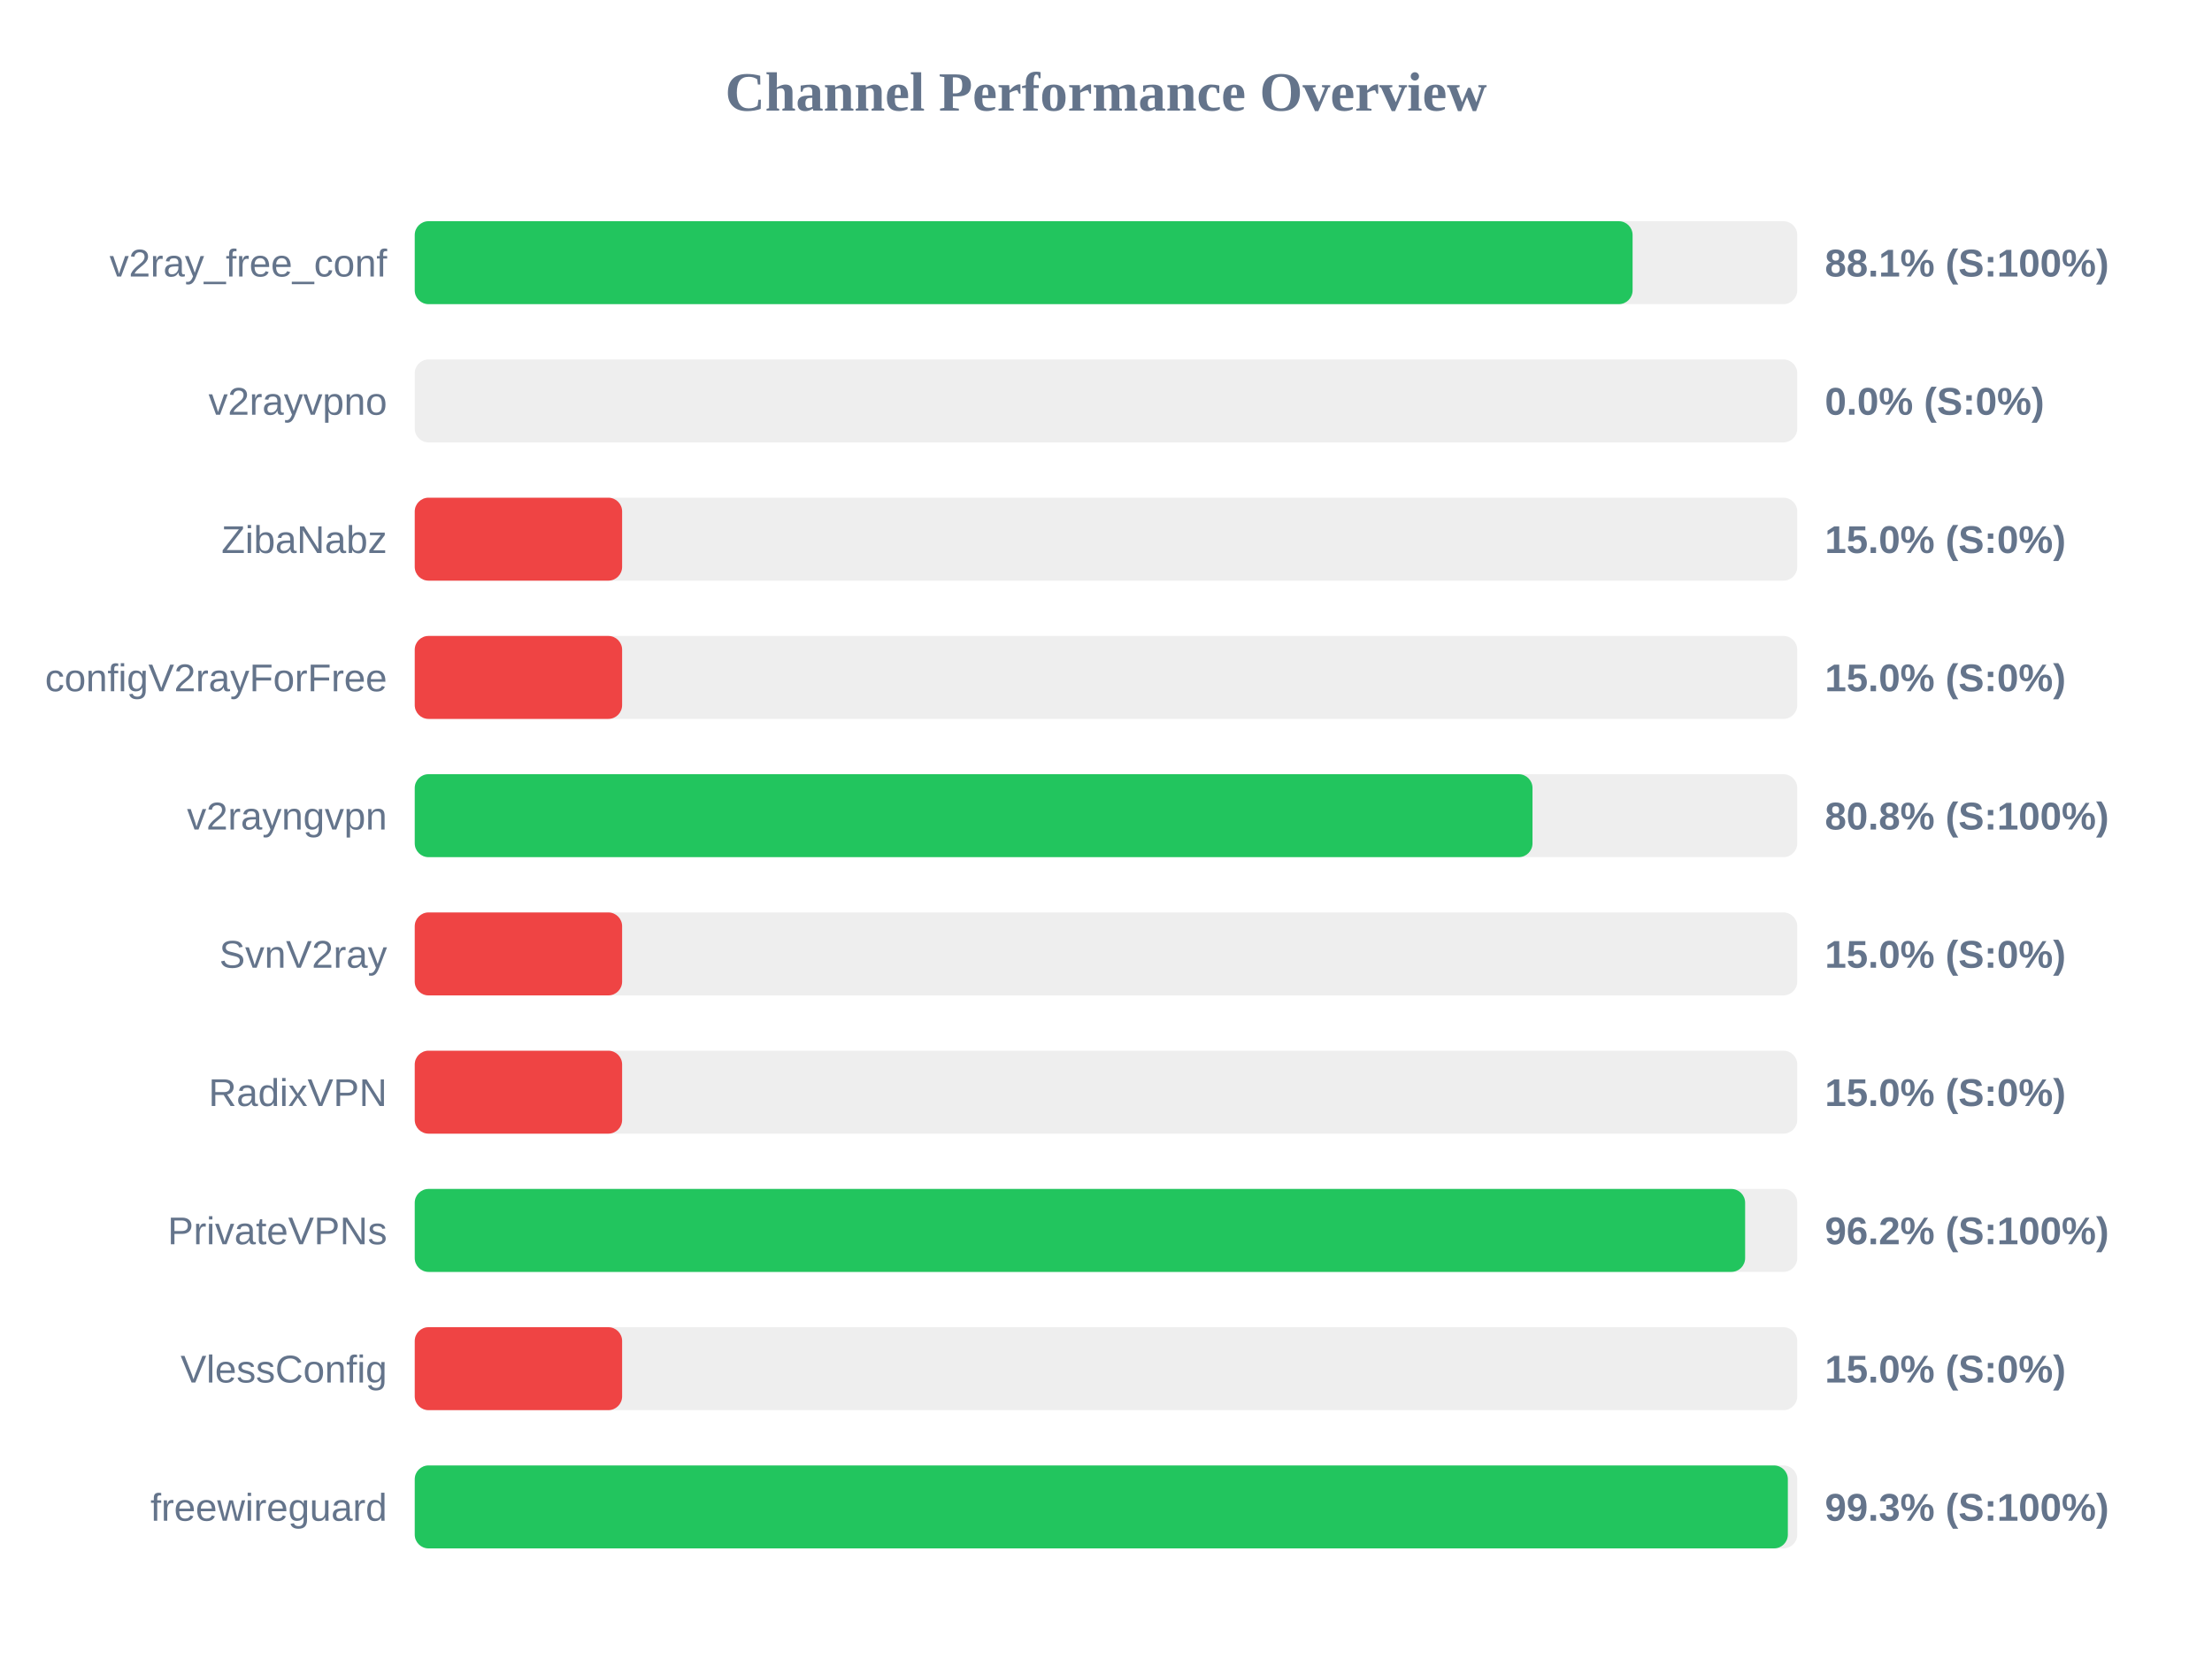
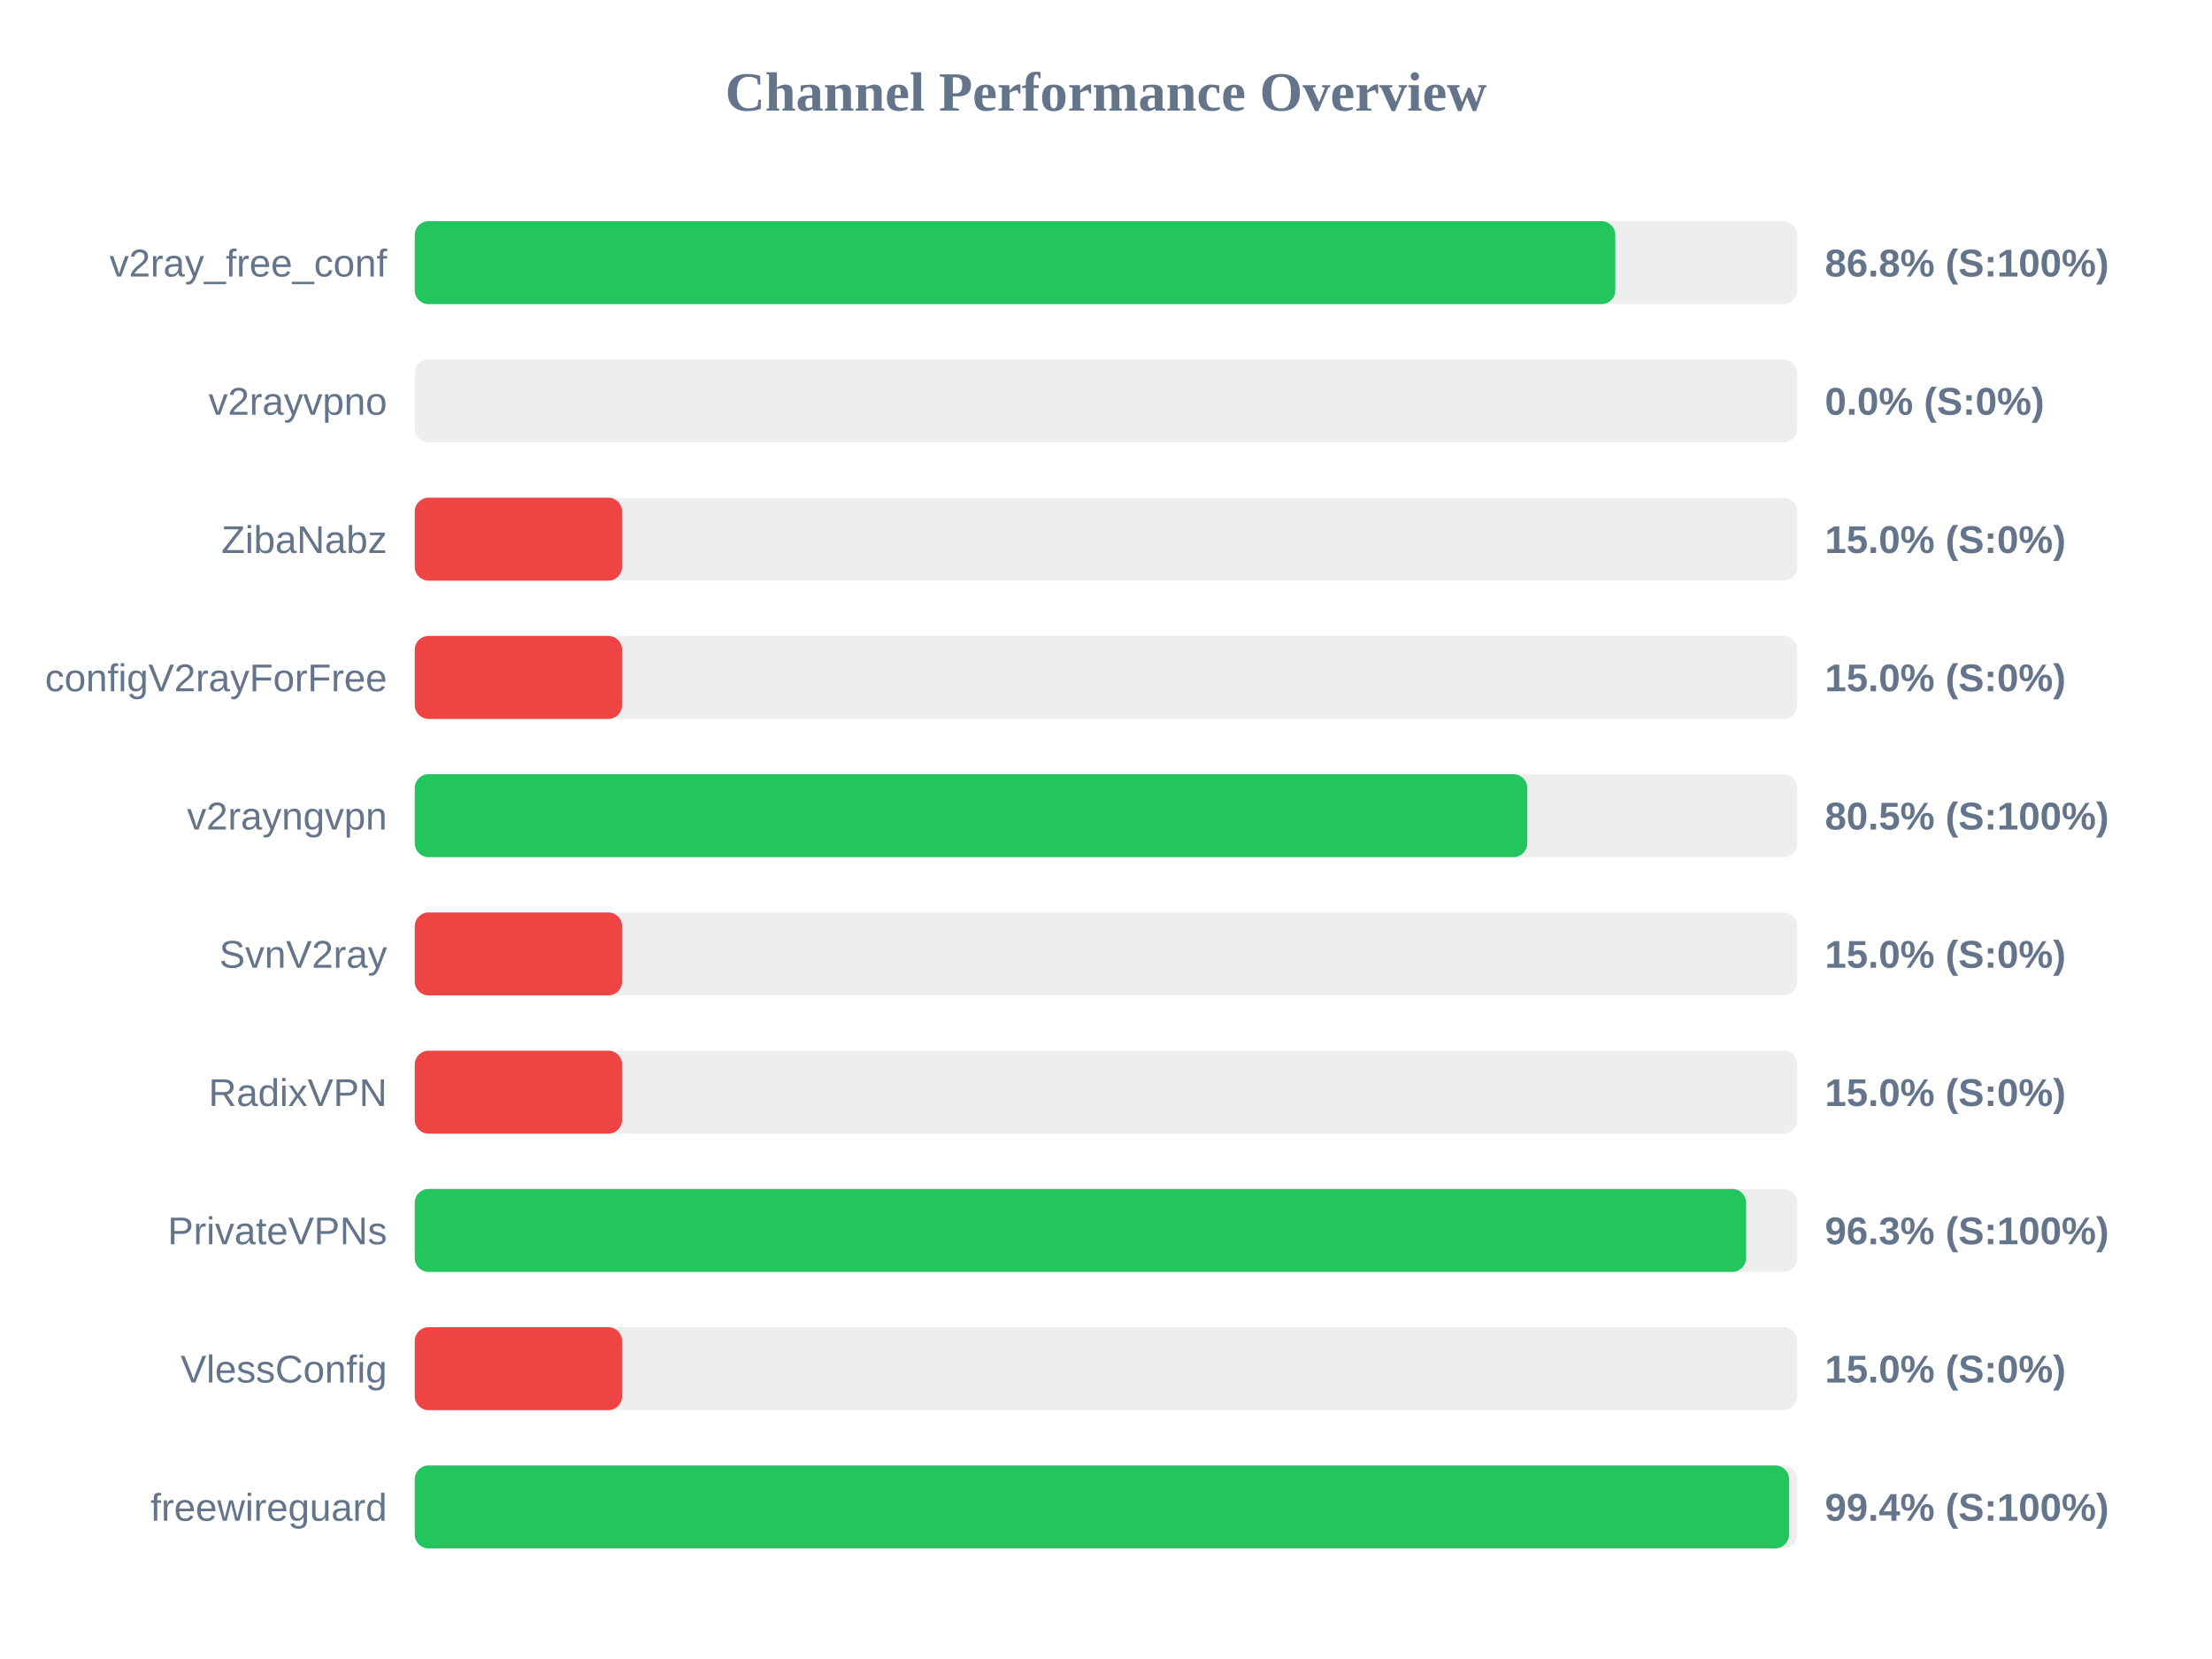
<svg xmlns="http://www.w3.org/2000/svg" width="800" height="600" version="1.1">
  <style>
        .row { font: 14px Arial; fill: #64748b; }
        .score { font: bold 14px Arial; fill: #64748b; }
    </style>
  <text x="400" y="40" text-anchor="middle" font-size="20px" font-weight="bold" fill="#64748b">Channel Performance Overview</text>
  <rect x="150" y="80" width="500" height="30" fill="#eee" rx="5" />
-   <rect x="150" y="80" width="440.45" height="30" fill="#22c55e" rx="5" />
+   <rect x="150" y="80" width="434.2" height="30" fill="#22c55e" rx="5" />
  <text x="140" y="100" text-anchor="end" class="row">v2ray_free_conf</text>
-   <text x="660" y="100" text-anchor="start" class="score">88.1% (S:100%)</text>
+   <text x="660" y="100" text-anchor="start" class="score">86.8% (S:100%)</text>
  <rect x="150" y="130" width="500" height="30" fill="#eee" rx="5" />
  <rect x="150" y="130" width="0.0" height="30" fill="#ef4444" rx="5" />
  <text x="140" y="150" text-anchor="end" class="row">v2rayvpno</text>
  <text x="660" y="150" text-anchor="start" class="score">0.0% (S:0%)</text>
  <rect x="150" y="180" width="500" height="30" fill="#eee" rx="5" />
  <rect x="150" y="180" width="75.0" height="30" fill="#ef4444" rx="5" />
  <text x="140" y="200" text-anchor="end" class="row">ZibaNabz</text>
  <text x="660" y="200" text-anchor="start" class="score">15.0% (S:0%)</text>
  <rect x="150" y="230" width="500" height="30" fill="#eee" rx="5" />
  <rect x="150" y="230" width="75.0" height="30" fill="#ef4444" rx="5" />
  <text x="140" y="250" text-anchor="end" class="row">configV2rayForFree</text>
  <text x="660" y="250" text-anchor="start" class="score">15.0% (S:0%)</text>
  <rect x="150" y="280" width="500" height="30" fill="#eee" rx="5" />
-   <rect x="150" y="280" width="404.25" height="30" fill="#22c55e" rx="5" />
+   <rect x="150" y="280" width="402.35" height="30" fill="#22c55e" rx="5" />
  <text x="140" y="300" text-anchor="end" class="row">v2rayngvpn</text>
-   <text x="660" y="300" text-anchor="start" class="score">80.8% (S:100%)</text>
+   <text x="660" y="300" text-anchor="start" class="score">80.5% (S:100%)</text>
  <rect x="150" y="330" width="500" height="30" fill="#eee" rx="5" />
  <rect x="150" y="330" width="75.0" height="30" fill="#ef4444" rx="5" />
  <text x="140" y="350" text-anchor="end" class="row">SvnV2ray</text>
  <text x="660" y="350" text-anchor="start" class="score">15.0% (S:0%)</text>
  <rect x="150" y="380" width="500" height="30" fill="#eee" rx="5" />
  <rect x="150" y="380" width="75.0" height="30" fill="#ef4444" rx="5" />
  <text x="140" y="400" text-anchor="end" class="row">RadixVPN</text>
  <text x="660" y="400" text-anchor="start" class="score">15.0% (S:0%)</text>
  <rect x="150" y="430" width="500" height="30" fill="#eee" rx="5" />
-   <rect x="150" y="430" width="481.15" height="30" fill="#22c55e" rx="5" />
+   <rect x="150" y="430" width="481.5" height="30" fill="#22c55e" rx="5" />
  <text x="140" y="450" text-anchor="end" class="row">PrivateVPNs</text>
-   <text x="660" y="450" text-anchor="start" class="score">96.2% (S:100%)</text>
+   <text x="660" y="450" text-anchor="start" class="score">96.3% (S:100%)</text>
  <rect x="150" y="480" width="500" height="30" fill="#eee" rx="5" />
  <rect x="150" y="480" width="75.0" height="30" fill="#ef4444" rx="5" />
  <text x="140" y="500" text-anchor="end" class="row">VlessConfig</text>
  <text x="660" y="500" text-anchor="start" class="score">15.0% (S:0%)</text>
  <rect x="150" y="530" width="500" height="30" fill="#eee" rx="5" />
-   <rect x="150" y="530" width="496.6" height="30" fill="#22c55e" rx="5" />
+   <rect x="150" y="530" width="497.05" height="30" fill="#22c55e" rx="5" />
  <text x="140" y="550" text-anchor="end" class="row">freewireguard</text>
-   <text x="660" y="550" text-anchor="start" class="score">99.3% (S:100%)</text>
+   <text x="660" y="550" text-anchor="start" class="score">99.4% (S:100%)</text>
</svg>
